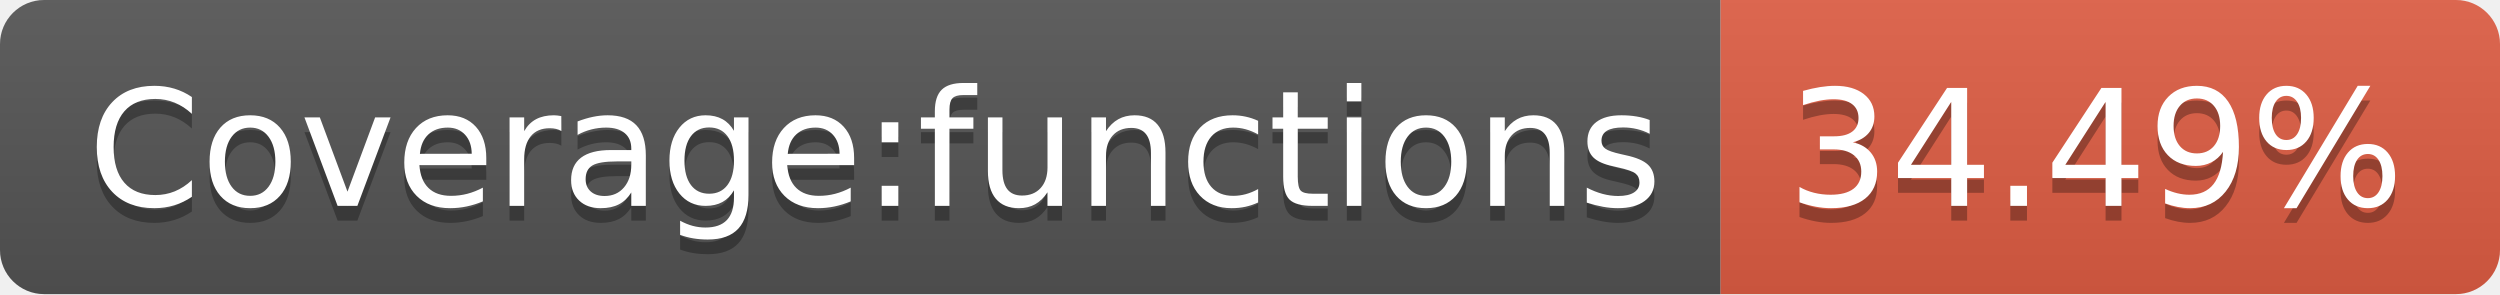
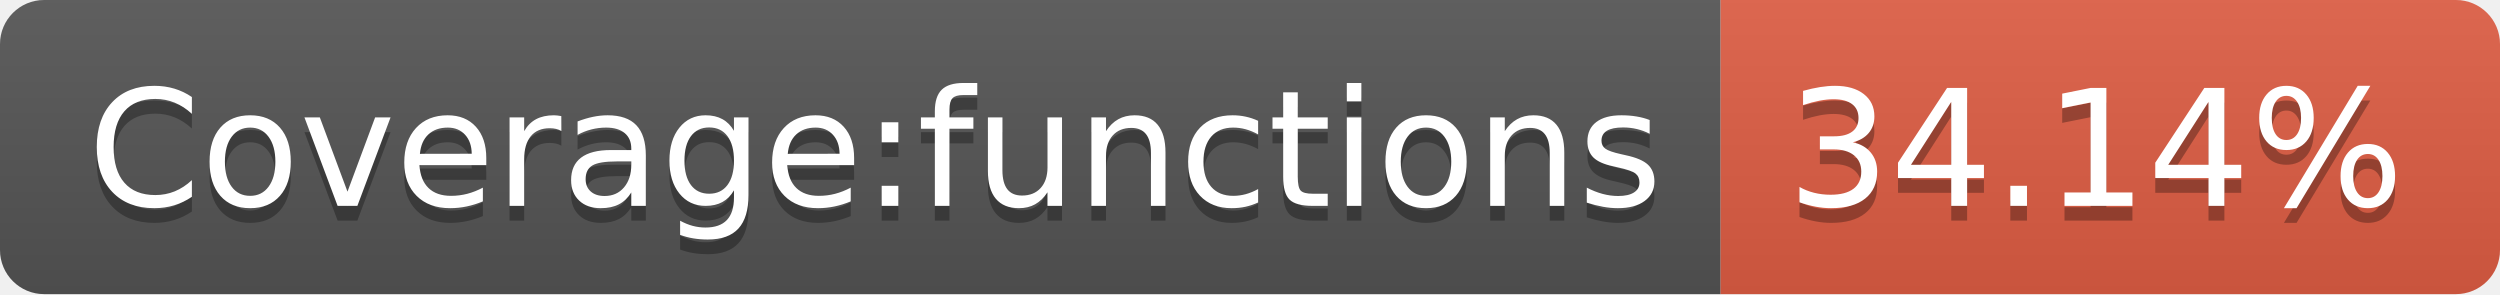
- <svg xmlns="http://www.w3.org/2000/svg" width="170" height="20" role="img" aria-label="Coverage:functions: 34.49%">
+ <svg xmlns="http://www.w3.org/2000/svg" width="170" height="20" role="img" aria-label="Coverage:functions: 34.14%">
  <linearGradient id="s" x2="0" y2="100%">
    <stop offset="0" stop-color="#bbb" stop-opacity=".1" />
    <stop offset="1" stop-opacity=".1" />
  </linearGradient>
  <clipPath id="r">
    <rect width="170" height="20" rx="3" fill="#fff" />
  </clipPath>
  <g clip-path="url(#r)">
    <rect width="117" height="20" fill="#555" />
    <rect x="117" width="53" height="20" fill="#e05d44" />
    <rect width="170" height="20" fill="url(#s)" />
  </g>
  <g fill="#fff" text-anchor="middle" font-family="Verdana,Geneva,DejaVu Sans,sans-serif" text-rendering="geometricPrecision" font-size="110">
    <text aria-hidden="true" x="595" y="150" fill="#010101" fill-opacity=".3" transform="scale(.1)" textLength="1070">Coverage:functions</text>
    <text x="595" y="140" transform="scale(.1)" fill="#fff" textLength="1070">Coverage:functions</text>
-     <text aria-hidden="true" x="1425" y="150" fill="#010101" fill-opacity=".3" transform="scale(.1)" textLength="430">34.49%</text>
-     <text x="1425" y="140" transform="scale(.1)" fill="#fff" textLength="430">34.49%</text>
+     <text aria-hidden="true" x="1425" y="150" fill="#010101" fill-opacity=".3" transform="scale(.1)" textLength="430">34.14%</text>
+     <text x="1425" y="140" transform="scale(.1)" fill="#fff" textLength="430">34.14%</text>
  </g>
</svg>
